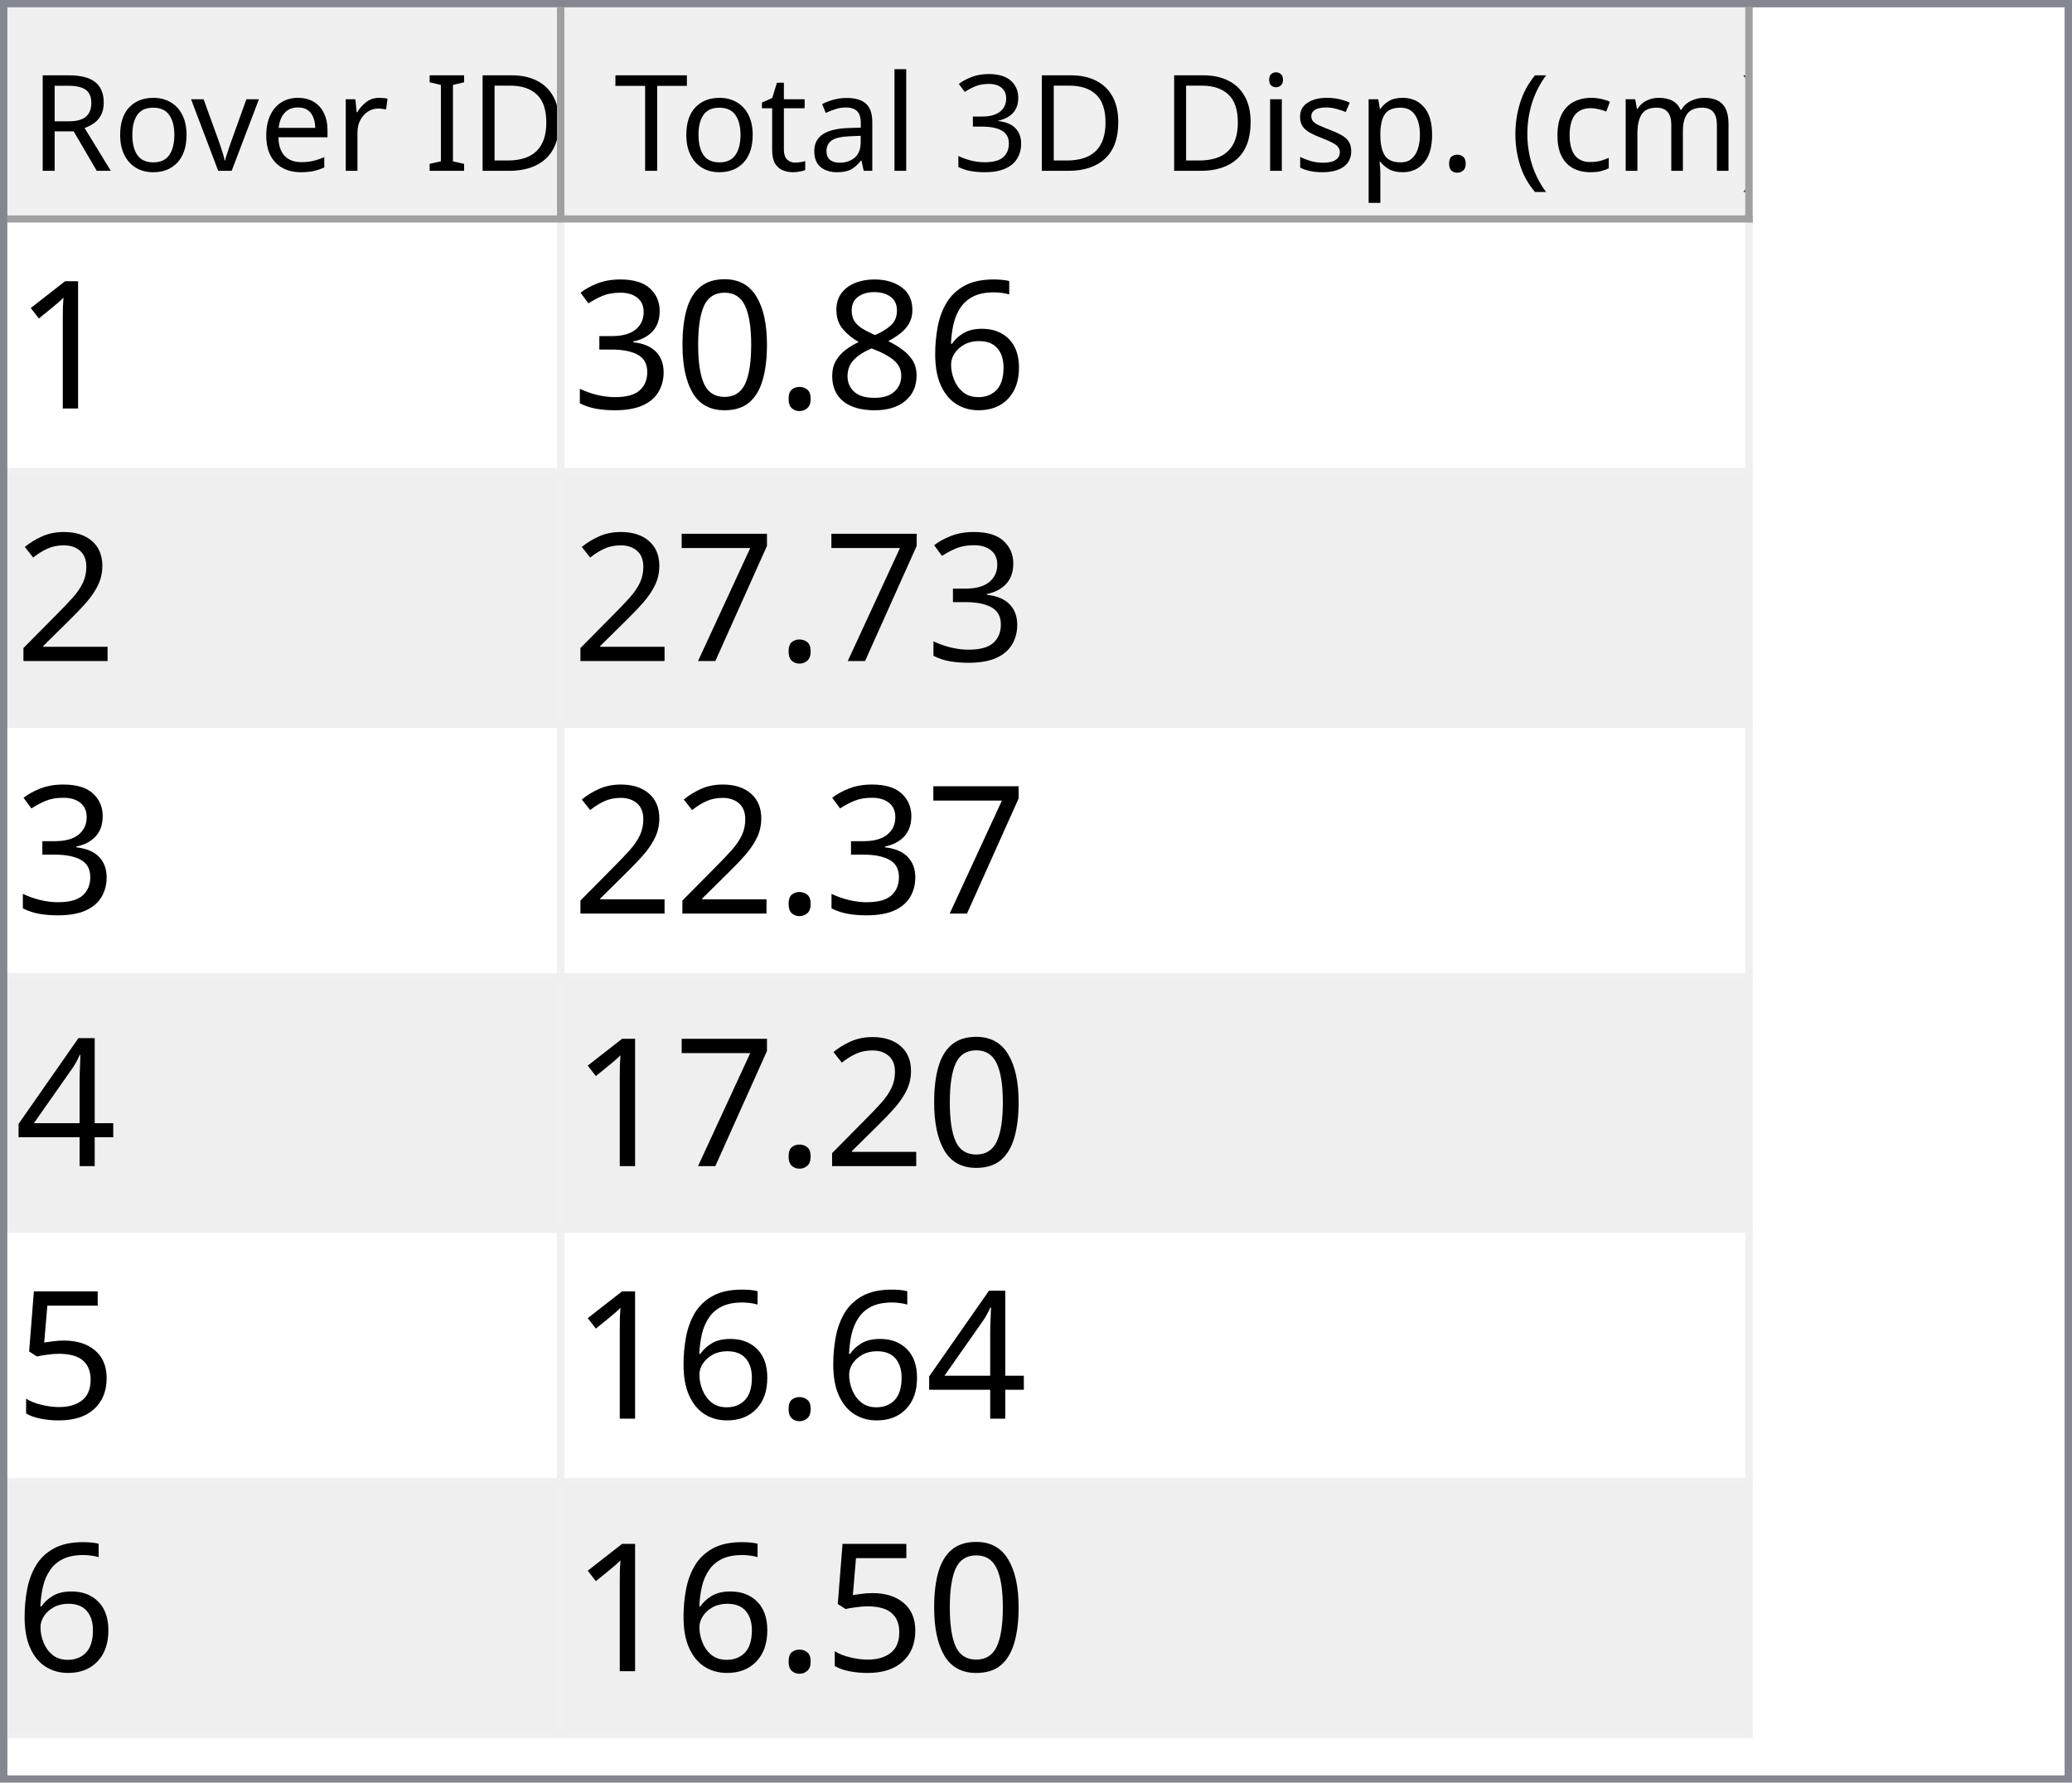
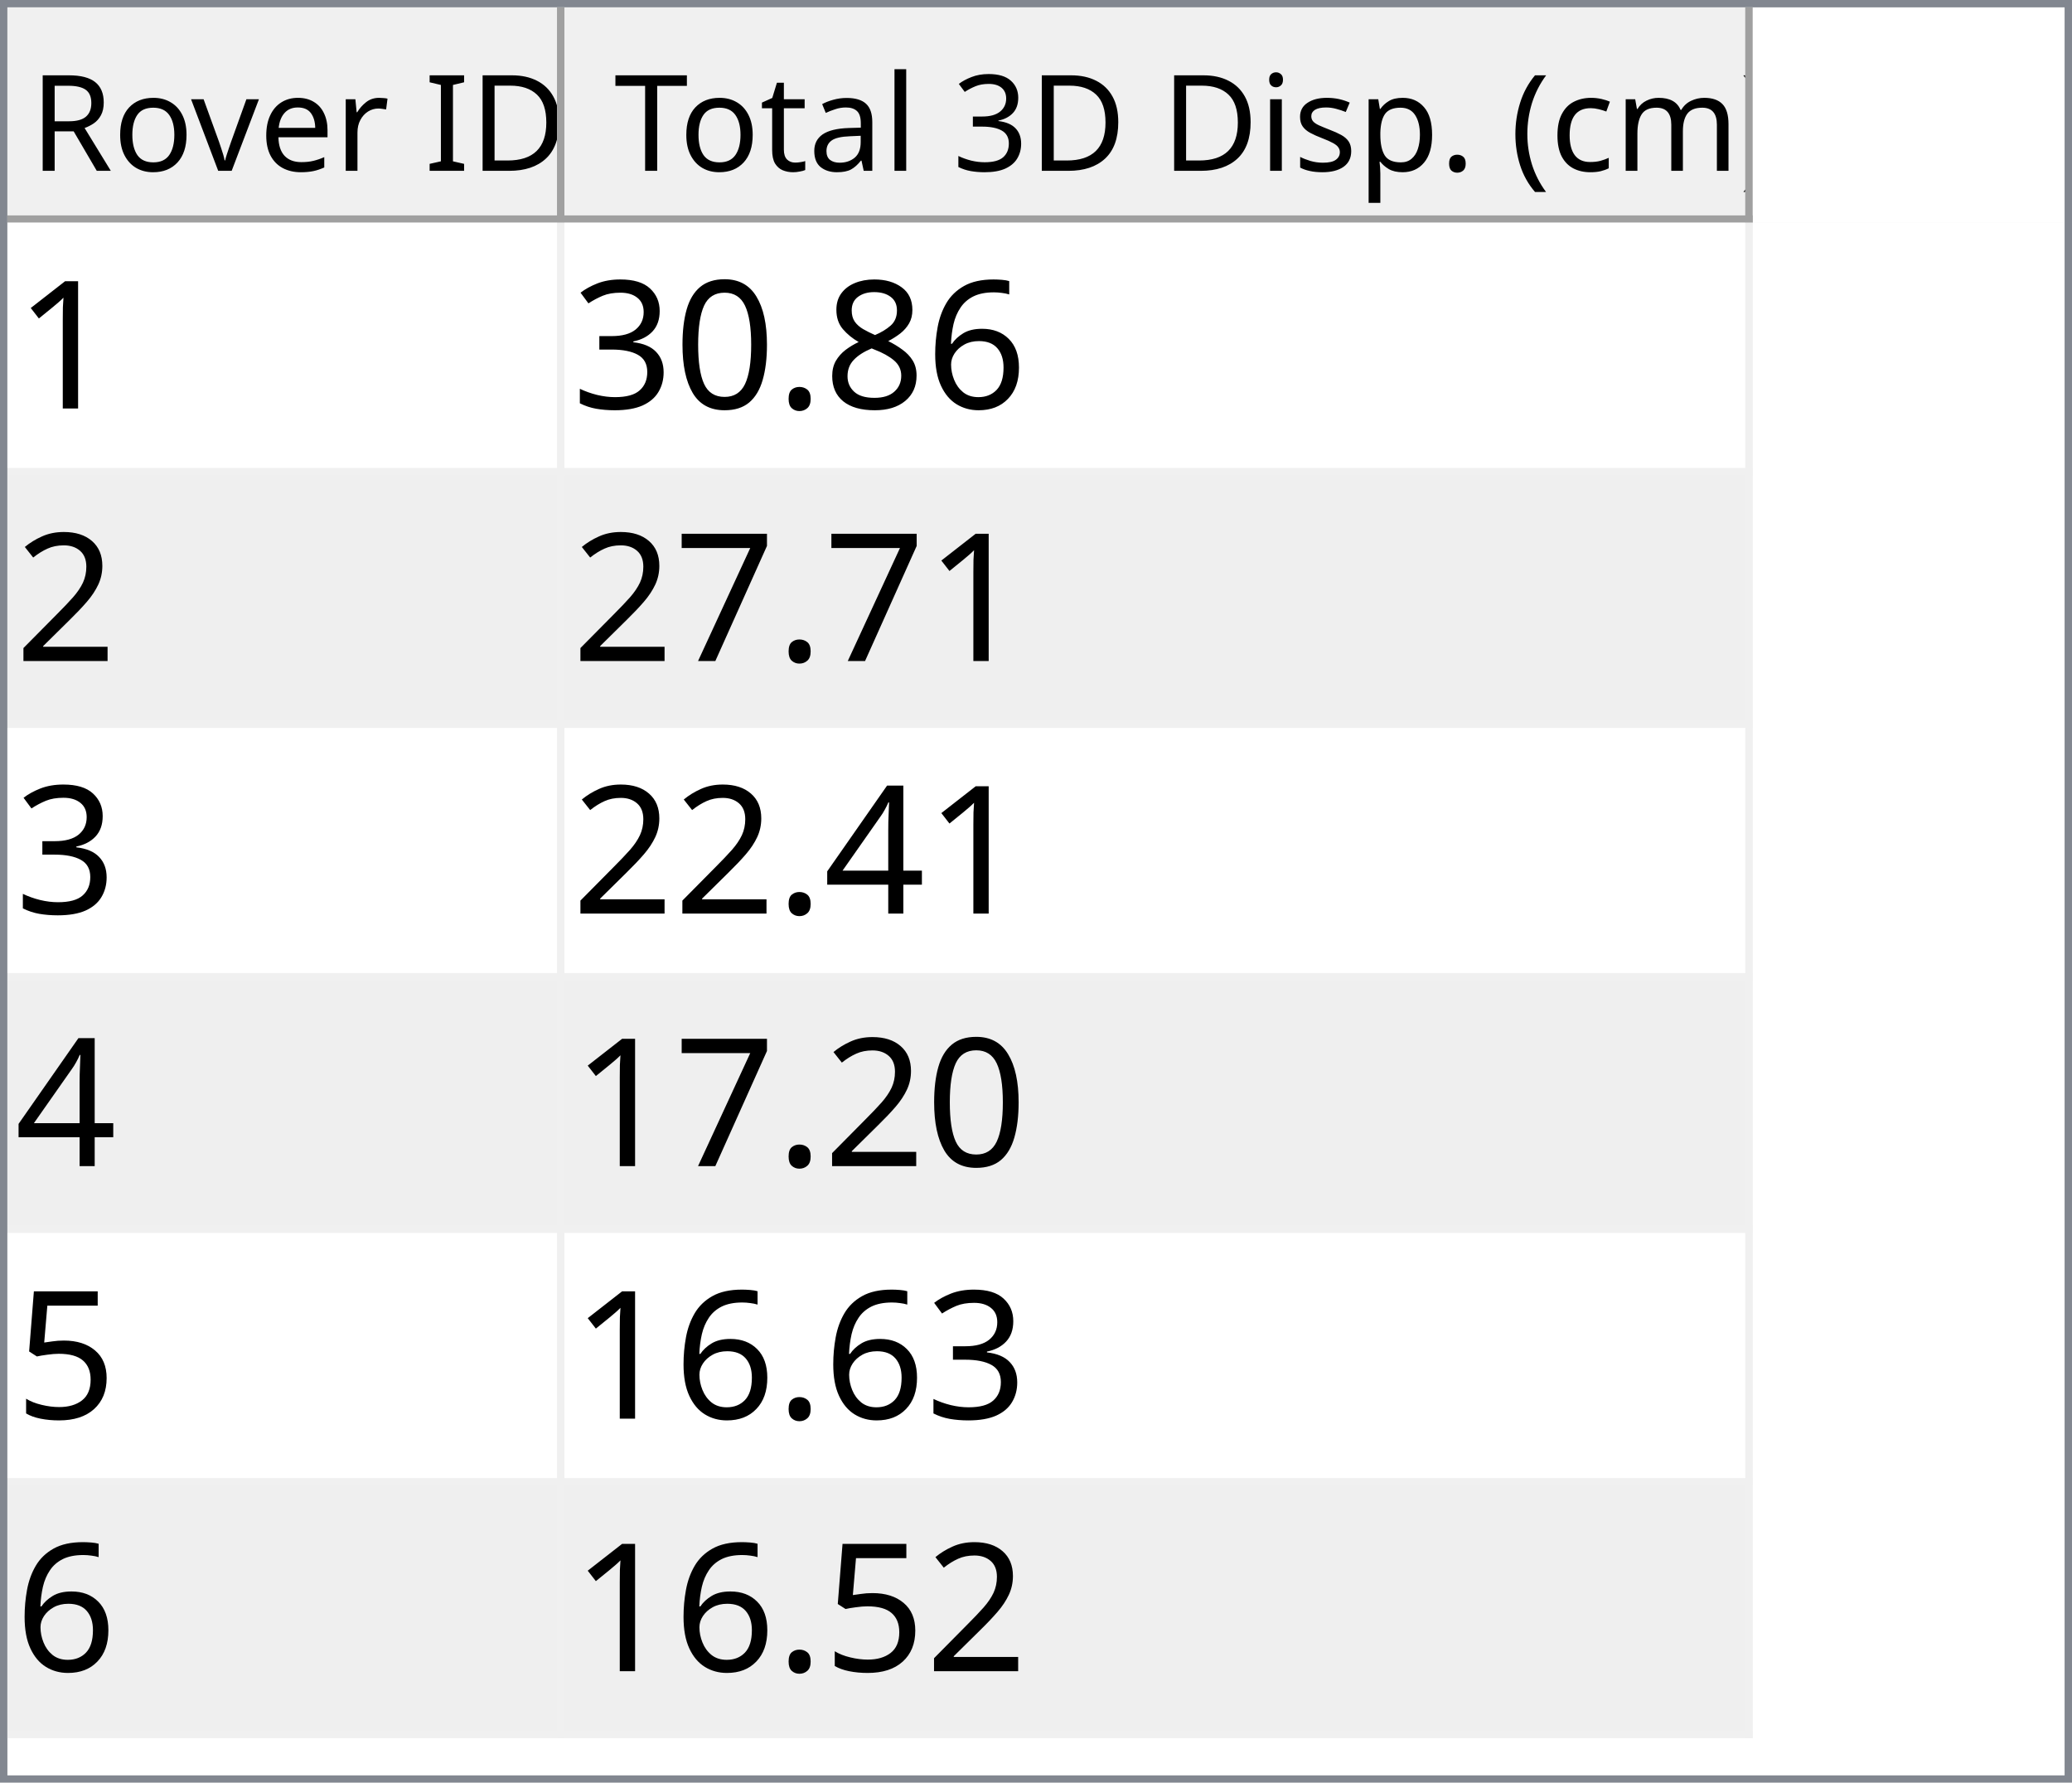
<svg xmlns="http://www.w3.org/2000/svg" style="fill-opacity:1; color-rendering:auto; color-interpolation:auto; text-rendering:auto; stroke:black; stroke-linecap:square; stroke-miterlimit:10; shape-rendering:auto; stroke-opacity:1; fill:black; stroke-dasharray:none; font-weight:normal; stroke-width:1; font-family:'Dialog'; font-style:normal; stroke-linejoin:miter; font-size:12px; stroke-dashoffset:0; image-rendering:auto;" width="279" height="240">
  <defs id="genericDefs" />
  <g>
    <defs id="defs1">
      <clipPath clipPathUnits="userSpaceOnUse" id="clipPath1">
        <path d="M0 0 L279 0 L279 240 L0 240 L0 0 Z" />
      </clipPath>
      <clipPath clipPathUnits="userSpaceOnUse" id="clipPath2">
        <path d="M0 0 L0 240 L279 240 L279 0 Z" />
      </clipPath>
      <clipPath clipPathUnits="userSpaceOnUse" id="clipPath3">
        <path d="M0 0 L0 29 L277 29 L277 0 Z" />
      </clipPath>
      <clipPath clipPathUnits="userSpaceOnUse" id="clipPath4">
        <path d="M0 0 L0 29 L75 29 L75 0 Z" />
      </clipPath>
      <clipPath clipPathUnits="userSpaceOnUse" id="clipPath5">
        <path d="M1 1 L1 28 L74 28 L74 1 Z" />
      </clipPath>
      <clipPath clipPathUnits="userSpaceOnUse" id="clipPath6">
        <path d="M0 0 L0 27 L73 27 L73 0 Z" />
      </clipPath>
      <clipPath clipPathUnits="userSpaceOnUse" id="clipPath7">
        <path d="M-0.5 -0.5 L-0.5 28.5 L74.5 28.5 L74.5 -0.5 Z" />
      </clipPath>
      <clipPath clipPathUnits="userSpaceOnUse" id="clipPath8">
        <path d="M0 0 L0 29 L160 29 L160 0 Z" />
      </clipPath>
      <clipPath clipPathUnits="userSpaceOnUse" id="clipPath9">
        <path d="M1 1 L1 28 L159 28 L159 1 Z" />
      </clipPath>
      <clipPath clipPathUnits="userSpaceOnUse" id="clipPath10">
        <path d="M0 0 L0 27 L158 27 L158 0 Z" />
      </clipPath>
      <clipPath clipPathUnits="userSpaceOnUse" id="clipPath11">
        <path d="M-0.5 -0.5 L-0.5 28.5 L159.5 28.5 L159.5 -0.5 Z" />
      </clipPath>
      <clipPath clipPathUnits="userSpaceOnUse" id="clipPath12">
        <path d="M0 0 L0 209 L277 209 L277 0 Z" />
      </clipPath>
      <clipPath clipPathUnits="userSpaceOnUse" id="clipPath13">
        <path d="M0 0 L0 204 L235 204 L235 0 Z" />
      </clipPath>
      <clipPath clipPathUnits="userSpaceOnUse" id="clipPath14">
        <path d="M-0.5 -0.5 L-0.5 203.5 L234.5 203.5 L234.5 -0.5 Z" />
      </clipPath>
      <clipPath clipPathUnits="userSpaceOnUse" id="clipPath15">
        <path d="M0 0 L0 33 L74 33 L74 0 Z" />
      </clipPath>
      <clipPath clipPathUnits="userSpaceOnUse" id="clipPath16">
        <path d="M0 0 L0 33 L159 33 L159 0 Z" />
      </clipPath>
      <font horiz-adv-x="64.551" id="font1">
        <font-face ascent="107.91" descent="25.098" units-per-em="100" style="font-style:normal; font-family:Segoe UI; font-weight:normal;" />
        <missing-glyph horiz-adv-x="64.551" d="M8.109 0 L8.109 68.266 L56.453 68.266 L56.453 0 L8.109 0 ZM15.328 7.234 L49.219 7.234 L49.219 61.031 L15.328 61.031 L15.328 7.234 Z" />
        <glyph unicode="D" horiz-adv-x="70.117" d="M9.188 0 L9.188 70.016 L28.516 70.016 Q65.531 70.016 65.531 35.891 Q65.531 19.672 55.25 9.836 Q44.969 0 27.734 0 L9.188 0 ZM17.391 62.594 L17.391 7.422 L27.828 7.422 Q41.609 7.422 49.273 14.797 Q56.938 22.172 56.938 35.688 Q56.938 62.594 28.328 62.594 L17.391 62.594 Z" />
        <glyph unicode="I" horiz-adv-x="26.611" d="M17.391 0 L9.188 0 L9.188 70.016 L17.391 70.016 L17.391 0 Z" />
        <glyph unicode=" " horiz-adv-x="27.393" d="" />
        <glyph unicode="r" horiz-adv-x="34.766" d="M34.188 41.891 Q32.078 43.5 28.125 43.5 Q23 43.5 19.555 38.672 Q16.109 33.844 16.109 25.484 L16.109 0 L8.109 0 L8.109 50 L16.109 50 L16.109 39.703 L16.312 39.703 Q18.016 44.969 21.531 47.922 Q25.047 50.875 29.391 50.875 Q32.516 50.875 34.188 50.203 L34.188 41.891 Z" />
        <glyph unicode="e" horiz-adv-x="52.295" d="M48.297 23 L12.984 23 Q13.188 14.656 17.484 10.109 Q21.781 5.562 29.297 5.562 Q37.75 5.562 44.828 11.141 L44.828 3.609 Q38.234 -1.172 27.391 -1.172 Q16.797 -1.172 10.742 5.641 Q4.688 12.453 4.688 24.812 Q4.688 36.469 11.305 43.82 Q17.922 51.172 27.734 51.172 Q37.547 51.172 42.922 44.828 Q48.297 38.484 48.297 27.203 L48.297 23 ZM40.094 29.781 Q40.047 36.719 36.75 40.578 Q33.453 44.438 27.594 44.438 Q21.922 44.438 17.969 40.383 Q14.016 36.328 13.094 29.781 L40.094 29.781 Z" />
        <glyph unicode="v" horiz-adv-x="47.9" d="M47.406 50 L27.484 0 L19.625 0 L0.688 50 L9.469 50 L22.172 13.672 Q23.578 9.672 23.922 6.688 L24.125 6.688 Q24.609 10.453 25.688 13.484 L38.969 50 L47.406 50 Z" />
        <glyph unicode="o" horiz-adv-x="58.594" d="M29 -1.172 Q17.922 -1.172 11.305 5.836 Q4.688 12.844 4.688 24.422 Q4.688 37.016 11.57 44.094 Q18.453 51.172 30.172 51.172 Q41.359 51.172 47.633 44.289 Q53.906 37.406 53.906 25.203 Q53.906 13.234 47.141 6.031 Q40.375 -1.172 29 -1.172 ZM29.594 44.438 Q21.875 44.438 17.383 39.188 Q12.891 33.938 12.891 24.703 Q12.891 15.828 17.43 10.695 Q21.969 5.562 29.594 5.562 Q37.359 5.562 41.531 10.594 Q45.703 15.625 45.703 24.906 Q45.703 34.281 41.531 39.359 Q37.359 44.438 29.594 44.438 Z" />
        <glyph unicode="R" horiz-adv-x="59.814" d="M59.375 0 L49.609 0 L37.891 19.625 Q36.281 22.359 34.766 24.289 Q33.25 26.219 31.664 27.438 Q30.078 28.656 28.25 29.219 Q26.422 29.781 24.125 29.781 L17.391 29.781 L17.391 0 L9.188 0 L9.188 70.016 L30.078 70.016 Q34.672 70.016 38.555 68.867 Q42.438 67.719 45.289 65.375 Q48.141 63.031 49.758 59.547 Q51.375 56.062 51.375 51.375 Q51.375 47.703 50.273 44.656 Q49.172 41.609 47.148 39.211 Q45.125 36.812 42.266 35.133 Q39.406 33.453 35.844 32.516 L35.844 32.328 Q37.594 31.547 38.891 30.547 Q40.188 29.547 41.359 28.18 Q42.531 26.812 43.68 25.078 Q44.828 23.344 46.234 21.047 L59.375 0 ZM17.391 62.594 L17.391 37.203 L28.516 37.203 Q31.594 37.203 34.203 38.133 Q36.812 39.062 38.719 40.797 Q40.625 42.531 41.703 45.047 Q42.781 47.562 42.781 50.688 Q42.781 56.297 39.141 59.445 Q35.5 62.594 28.609 62.594 L17.391 62.594 Z" />
        <glyph unicode=")" horiz-adv-x="30.176" d="M8.297 -15.922 L1.172 -15.922 Q16.406 2.344 16.406 26.812 Q16.406 51.469 1.078 70.016 L8.297 70.016 Q23.531 52.156 23.531 26.703 Q23.531 1.375 8.297 -15.922 Z" />
        <glyph unicode="m" horiz-adv-x="86.133" d="M79.109 0 L71.094 0 L71.094 28.719 Q71.094 37.016 68.531 40.727 Q65.969 44.438 59.906 44.438 Q54.781 44.438 51.195 39.75 Q47.609 35.062 47.609 28.516 L47.609 0 L39.594 0 L39.594 29.688 Q39.594 44.438 28.219 44.438 Q22.953 44.438 19.531 40.016 Q16.109 35.594 16.109 28.516 L16.109 0 L8.109 0 L8.109 50 L16.109 50 L16.109 42.094 L16.312 42.094 Q21.625 51.172 31.844 51.172 Q36.969 51.172 40.773 48.312 Q44.578 45.453 46 40.828 Q51.562 51.172 62.594 51.172 Q79.109 51.172 79.109 30.812 L79.109 0 Z" />
        <glyph unicode="c" horiz-adv-x="46.191" d="M42.188 2.297 Q36.422 -1.172 28.516 -1.172 Q17.828 -1.172 11.258 5.789 Q4.688 12.75 4.688 23.828 Q4.688 36.188 11.766 43.68 Q18.844 51.172 30.672 51.172 Q37.25 51.172 42.281 48.734 L42.281 40.531 Q36.719 44.438 30.375 44.438 Q22.703 44.438 17.797 38.945 Q12.891 33.453 12.891 24.516 Q12.891 15.719 17.508 10.641 Q22.125 5.562 29.891 5.562 Q36.422 5.562 42.188 9.906 L42.188 2.297 Z" />
        <glyph unicode="(" horiz-adv-x="30.176" d="M29.109 -15.922 L21.969 -15.922 Q6.844 1.375 6.844 26.703 Q6.844 52.156 21.969 70.016 L29.203 70.016 Q13.875 51.469 13.875 26.812 Q13.875 2.344 29.109 -15.922 Z" />
        <glyph unicode="." horiz-adv-x="21.68" d="M10.891 -1.078 Q8.641 -1.078 7.055 0.539 Q5.469 2.156 5.469 4.391 Q5.469 6.641 7.055 8.273 Q8.641 9.906 10.891 9.906 Q13.188 9.906 14.797 8.273 Q16.406 6.641 16.406 4.391 Q16.406 2.156 14.797 0.539 Q13.188 -1.078 10.891 -1.078 Z" />
        <glyph unicode="p" horiz-adv-x="58.789" d="M16.312 7.234 L16.109 7.234 L16.109 -23 L8.109 -23 L8.109 50 L16.109 50 L16.109 41.219 L16.312 41.219 Q22.219 51.172 33.594 51.172 Q43.266 51.172 48.688 44.461 Q54.109 37.75 54.109 26.469 Q54.109 13.922 48 6.375 Q41.891 -1.172 31.297 -1.172 Q21.578 -1.172 16.312 7.234 ZM16.109 27.391 L16.109 20.406 Q16.109 14.203 20.141 9.883 Q24.172 5.562 30.375 5.562 Q37.641 5.562 41.773 11.133 Q45.906 16.703 45.906 26.609 Q45.906 34.969 42.047 39.703 Q38.188 44.438 31.594 44.438 Q24.609 44.438 20.359 39.578 Q16.109 34.719 16.109 27.391 Z" />
        <glyph unicode="s" horiz-adv-x="42.432" d="M5.078 1.812 L5.078 10.406 Q11.625 5.562 19.484 5.562 Q30.031 5.562 30.031 12.594 Q30.031 14.594 29.125 15.992 Q28.219 17.391 26.68 18.461 Q25.141 19.531 23.07 20.383 Q21 21.234 18.609 22.172 Q15.281 23.484 12.766 24.828 Q10.25 26.172 8.57 27.859 Q6.891 29.547 6.031 31.695 Q5.172 33.844 5.172 36.719 Q5.172 40.234 6.789 42.945 Q8.406 45.656 11.086 47.484 Q13.766 49.312 17.211 50.242 Q20.656 51.172 24.312 51.172 Q30.812 51.172 35.938 48.922 L35.938 40.828 Q30.422 44.438 23.25 44.438 Q21 44.438 19.195 43.922 Q17.391 43.406 16.094 42.477 Q14.797 41.547 14.086 40.258 Q13.375 38.969 13.375 37.406 Q13.375 35.453 14.086 34.133 Q14.797 32.812 16.164 31.789 Q17.531 30.766 19.484 29.938 Q21.438 29.109 23.922 28.125 Q27.25 26.859 29.883 25.516 Q32.516 24.172 34.375 22.484 Q36.234 20.797 37.234 18.602 Q38.234 16.406 38.234 13.375 Q38.234 9.672 36.602 6.938 Q34.969 4.203 32.234 2.398 Q29.5 0.594 25.93 -0.289 Q22.359 -1.172 18.453 -1.172 Q10.75 -1.172 5.078 1.812 Z" />
        <glyph unicode="i" horiz-adv-x="24.219" d="M12.203 62.703 Q10.062 62.703 8.547 64.164 Q7.031 65.625 7.031 67.875 Q7.031 70.125 8.547 71.609 Q10.062 73.094 12.203 73.094 Q14.406 73.094 15.945 71.609 Q17.484 70.125 17.484 67.875 Q17.484 65.719 15.945 64.211 Q14.406 62.703 12.203 62.703 ZM16.109 0 L8.109 0 L8.109 50 L16.109 50 L16.109 0 Z" />
        <glyph unicode="3" horiz-adv-x="53.906" d="M46.531 19.828 Q46.531 15.094 44.75 11.211 Q42.969 7.328 39.719 4.57 Q36.469 1.812 31.93 0.297 Q27.391 -1.219 21.922 -1.219 Q11.922 -1.219 6 2.594 L6 11.188 Q13.094 5.609 22.219 5.609 Q25.875 5.609 28.828 6.539 Q31.781 7.469 33.906 9.227 Q36.031 10.984 37.18 13.477 Q38.328 15.969 38.328 19.094 Q38.328 32.812 18.797 32.812 L12.984 32.812 L12.984 39.594 L18.5 39.594 Q35.797 39.594 35.797 52.484 Q35.797 64.406 22.609 64.406 Q15.188 64.406 8.688 59.422 L8.688 67.188 Q15.375 71.188 24.609 71.188 Q29 71.188 32.57 69.969 Q36.141 68.75 38.68 66.555 Q41.219 64.359 42.609 61.281 Q44 58.203 44 54.5 Q44 40.672 30.031 36.719 L30.031 36.531 Q33.594 36.141 36.625 34.797 Q39.656 33.453 41.852 31.305 Q44.047 29.156 45.289 26.25 Q46.531 23.344 46.531 19.828 Z" />
        <glyph unicode="l" horiz-adv-x="24.219" d="M16.109 0 L8.109 0 L8.109 74.031 L16.109 74.031 L16.109 0 Z" />
        <glyph unicode="a" horiz-adv-x="50.879" d="M43.891 0 L35.891 0 L35.891 7.812 L35.688 7.812 Q30.469 -1.172 20.312 -1.172 Q12.844 -1.172 8.617 2.781 Q4.391 6.734 4.391 13.281 Q4.391 27.297 20.906 29.594 L35.891 31.688 Q35.891 44.438 25.594 44.438 Q16.547 44.438 9.281 38.281 L9.281 46.484 Q16.656 51.172 26.266 51.172 Q43.891 51.172 43.891 32.516 L43.891 0 ZM35.891 25.297 L23.828 23.641 Q18.266 22.859 15.43 20.875 Q12.594 18.891 12.594 13.875 Q12.594 10.203 15.211 7.883 Q17.828 5.562 22.172 5.562 Q28.125 5.562 32.008 9.742 Q35.891 13.922 35.891 20.312 L35.891 25.297 Z" />
        <glyph unicode="t" horiz-adv-x="33.887" d="M31.297 0.484 Q28.469 -1.078 23.828 -1.078 Q10.688 -1.078 10.688 13.578 L10.688 43.172 L2.094 43.172 L2.094 50 L10.688 50 L10.688 62.203 L18.703 64.797 L18.703 50 L31.297 50 L31.297 43.172 L18.703 43.172 L18.703 14.984 Q18.703 9.969 20.414 7.82 Q22.125 5.672 26.078 5.672 Q29.109 5.672 31.297 7.328 L31.297 0.484 Z" />
        <glyph unicode="T" horiz-adv-x="52.393" d="M50.594 62.594 L30.375 62.594 L30.375 0 L22.172 0 L22.172 62.594 L2 62.594 L2 70.016 L50.594 70.016 L50.594 62.594 Z" />
      </font>
      <font horiz-adv-x="75.0" id="font2">
        <font-face ascent="100.537" descent="21.973" units-per-em="100" style="font-style:normal; font-family:sans-serif; font-weight:normal;" />
        <missing-glyph horiz-adv-x="75.0" d="M12.5 0 L12.5 62.5 L62.5 62.5 L62.5 0 L12.5 0 ZM14.062 1.562 L60.938 1.562 L60.938 60.938 L14.062 60.938 L14.062 1.562 Z" />
        <glyph unicode="1" horiz-adv-x="55.615" d="M37.25 0 L28.469 0 L28.469 56 Q25.297 52.984 20.141 49.953 Q14.984 46.922 10.891 45.406 L10.891 53.906 Q18.266 57.375 23.781 62.305 Q29.297 67.234 31.594 71.875 L37.25 71.875 L37.25 0 Z" />
        <glyph unicode="6" horiz-adv-x="55.615" d="M49.75 54.047 L41.016 53.375 Q39.844 58.547 37.703 60.891 Q34.125 64.656 28.906 64.656 Q24.703 64.656 21.531 62.312 Q17.391 59.281 14.992 53.469 Q12.594 47.656 12.5 36.922 Q15.672 41.75 20.266 44.094 Q24.859 46.438 29.891 46.438 Q38.672 46.438 44.852 39.969 Q51.031 33.5 51.031 23.25 Q51.031 16.5 48.125 10.719 Q45.219 4.938 40.141 1.859 Q35.062 -1.219 28.609 -1.219 Q17.625 -1.219 10.695 6.859 Q3.766 14.938 3.766 33.5 Q3.766 54.25 11.422 63.672 Q18.109 71.875 29.438 71.875 Q37.891 71.875 43.289 67.141 Q48.688 62.406 49.75 54.047 ZM13.875 23.188 Q13.875 18.656 15.797 14.508 Q17.719 10.359 21.188 8.18 Q24.656 6 28.469 6 Q34.031 6 38.039 10.492 Q42.047 14.984 42.047 22.703 Q42.047 30.125 38.086 34.398 Q34.125 38.672 28.125 38.672 Q22.172 38.672 18.023 34.398 Q13.875 30.125 13.875 23.188 Z" />
        <glyph unicode="8" horiz-adv-x="55.615" d="M17.672 38.812 Q12.203 40.828 9.57 44.539 Q6.938 48.25 6.938 53.422 Q6.938 61.234 12.555 66.555 Q18.172 71.875 27.484 71.875 Q36.859 71.875 42.578 66.43 Q48.297 60.984 48.297 53.172 Q48.297 48.188 45.68 44.508 Q43.062 40.828 37.75 38.812 Q44.344 36.672 47.781 31.883 Q51.219 27.094 51.219 20.453 Q51.219 11.281 44.727 5.031 Q38.234 -1.219 27.641 -1.219 Q17.047 -1.219 10.547 5.055 Q4.047 11.328 4.047 20.703 Q4.047 27.688 7.594 32.398 Q11.141 37.109 17.672 38.812 ZM15.922 53.719 Q15.922 48.641 19.195 45.414 Q22.469 42.188 27.688 42.188 Q32.766 42.188 36.016 45.383 Q39.266 48.578 39.266 53.219 Q39.266 58.062 35.914 61.359 Q32.562 64.656 27.594 64.656 Q22.562 64.656 19.242 61.43 Q15.922 58.203 15.922 53.719 ZM13.094 20.656 Q13.094 16.891 14.875 13.375 Q16.656 9.859 20.172 7.93 Q23.688 6 27.734 6 Q34.031 6 38.133 10.055 Q42.234 14.109 42.234 20.359 Q42.234 26.703 38.016 30.859 Q33.797 35.016 27.438 35.016 Q21.234 35.016 17.164 30.914 Q13.094 26.812 13.094 20.656 Z" />
        <glyph unicode="." horiz-adv-x="27.783" d="M9.078 0 L9.078 10.016 L19.094 10.016 L19.094 0 L9.078 0 Z" />
        <glyph unicode="0" horiz-adv-x="55.615" d="M4.156 35.297 Q4.156 48 6.766 55.742 Q9.375 63.484 14.523 67.68 Q19.672 71.875 27.484 71.875 Q33.25 71.875 37.594 69.555 Q41.938 67.234 44.773 62.867 Q47.609 58.5 49.219 52.227 Q50.828 45.953 50.828 35.297 Q50.828 22.703 48.242 14.969 Q45.656 7.234 40.508 3.008 Q35.359 -1.219 27.484 -1.219 Q17.141 -1.219 11.234 6.203 Q4.156 15.141 4.156 35.297 ZM13.188 35.297 Q13.188 17.672 17.312 11.836 Q21.438 6 27.484 6 Q33.547 6 37.672 11.859 Q41.797 17.719 41.797 35.297 Q41.797 52.984 37.672 58.789 Q33.547 64.594 27.391 64.594 Q21.344 64.594 17.719 59.469 Q13.188 52.938 13.188 35.297 Z" />
        <glyph unicode="3" horiz-adv-x="55.615" d="M4.203 18.891 L12.984 20.062 Q14.5 12.594 18.141 9.297 Q21.781 6 27 6 Q33.203 6 37.477 10.297 Q41.75 14.594 41.75 20.953 Q41.75 27 37.797 30.93 Q33.844 34.859 27.734 34.859 Q25.25 34.859 21.531 33.891 L22.516 41.609 Q23.391 41.5 23.922 41.5 Q29.547 41.5 34.039 44.43 Q38.531 47.359 38.531 53.469 Q38.531 58.297 35.258 61.477 Q31.984 64.656 26.812 64.656 Q21.688 64.656 18.266 61.43 Q14.844 58.203 13.875 51.766 L5.078 53.328 Q6.688 62.156 12.398 67.016 Q18.109 71.875 26.609 71.875 Q32.469 71.875 37.398 69.359 Q42.328 66.844 44.945 62.5 Q47.562 58.156 47.562 53.266 Q47.562 48.641 45.07 44.828 Q42.578 41.016 37.703 38.766 Q44.047 37.312 47.562 32.695 Q51.078 28.078 51.078 21.141 Q51.078 11.766 44.242 5.25 Q37.406 -1.266 26.953 -1.266 Q17.531 -1.266 11.305 4.352 Q5.078 9.969 4.203 18.891 Z" />
        <glyph unicode="2" horiz-adv-x="55.615" d="M50.344 8.453 L50.344 0 L3.031 0 Q2.938 3.172 4.047 6.109 Q5.859 10.938 9.836 15.625 Q13.812 20.312 21.344 26.469 Q33.016 36.031 37.117 41.625 Q41.219 47.219 41.219 52.203 Q41.219 57.422 37.477 61.008 Q33.734 64.594 27.734 64.594 Q21.391 64.594 17.578 60.789 Q13.766 56.984 13.719 50.25 L4.688 51.172 Q5.609 61.281 11.664 66.578 Q17.719 71.875 27.938 71.875 Q38.234 71.875 44.242 66.164 Q50.25 60.453 50.25 52 Q50.25 47.703 48.492 43.555 Q46.734 39.406 42.656 34.812 Q38.578 30.219 29.109 22.219 Q21.188 15.578 18.945 13.211 Q16.703 10.844 15.234 8.453 L50.344 8.453 Z" />
        <glyph unicode="7" horiz-adv-x="55.615" d="M4.734 62.203 L4.734 70.656 L51.078 70.656 L51.078 63.812 Q44.234 56.547 37.523 44.484 Q30.812 32.422 27.156 19.672 Q24.516 10.688 23.781 0 L14.75 0 Q14.891 8.453 18.062 20.414 Q21.234 32.375 27.172 43.484 Q33.109 54.594 39.797 62.203 L4.734 62.203 Z" />
        <glyph unicode="4" horiz-adv-x="55.615" d="M32.328 0 L32.328 17.141 L1.266 17.141 L1.266 25.203 L33.938 71.578 L41.109 71.578 L41.109 25.203 L50.781 25.203 L50.781 17.141 L41.109 17.141 L41.109 0 L32.328 0 ZM32.328 25.203 L32.328 57.469 L9.906 25.203 L32.328 25.203 Z" />
        <glyph unicode="5" horiz-adv-x="55.615" d="M4.156 18.75 L13.375 19.531 Q14.406 12.797 18.141 9.398 Q21.875 6 27.156 6 Q33.5 6 37.891 10.789 Q42.281 15.578 42.281 23.484 Q42.281 31 38.062 35.352 Q33.844 39.703 27 39.703 Q22.75 39.703 19.336 37.773 Q15.922 35.844 13.969 32.766 L5.719 33.844 L12.641 70.609 L48.25 70.609 L48.25 62.203 L19.672 62.203 L15.828 42.969 Q22.266 47.469 29.344 47.469 Q38.719 47.469 45.164 40.969 Q51.609 34.469 51.609 24.266 Q51.609 14.547 45.953 7.469 Q39.062 -1.219 27.156 -1.219 Q17.391 -1.219 11.211 4.25 Q5.031 9.719 4.156 18.75 Z" />
      </font>
    </defs>
    <g style="fill:white; stroke:white;">
      <rect x="0" y="0" width="279" style="clip-path:url(#clipPath1); stroke:none;" height="240" />
    </g>
    <g style="fill:white; text-rendering:optimizeSpeed; color-rendering:optimizeSpeed; image-rendering:optimizeSpeed; shape-rendering:crispEdges; stroke:white; color-interpolation:sRGB;">
      <rect x="0" width="279" height="240" y="0" style="stroke:none;" />
      <path style="stroke:none;" d="M0 240 L279 240 L279 0 L0 0 Z" />
    </g>
    <g style="fill:rgb(240,240,240); font-size:18px; font-family:'Segoe UI'; stroke:rgb(240,240,240);">
      <rect x="0" y="0" width="279" style="clip-path:url(#clipPath2); stroke:none;" height="240" />
    </g>
    <g style="fill:rgb(130,135,144); font-size:18px; font-family:'Segoe UI'; stroke:rgb(130,135,144);">
      <path d="M0 0 L279 0 L279 240 L0 240 L0 0 ZM1 1 L278 1 L278 239 L1 239 L1 1 Z" style="fill-rule:evenodd; clip-path:url(#clipPath2); stroke:none;" />
    </g>
    <g style="fill:white; font-size:18px; font-family:'Segoe UI'; stroke:white;" transform="translate(1,1)">
      <rect x="0" y="0" width="277" style="clip-path:url(#clipPath3); stroke:none;" height="29" />
    </g>
    <g style="fill:rgb(240,240,240); font-size:18px; font-family:'Segoe UI'; stroke:rgb(240,240,240);" transform="translate(1,1)">
      <rect x="0" y="0" width="75" style="clip-path:url(#clipPath4); stroke:none;" height="29" />
    </g>
    <g style="font-family:'Segoe UI'; font-size:18px;" transform="translate(2,2)">
      <text x="2" xml:space="preserve" y="21" style="clip-path:url(#clipPath6); stroke:none;">Rover ID</text>
    </g>
    <g transform="translate(1.5,1.5)" style="fill:rgb(160,160,160); font-size:18px; font-family:'Segoe UI'; stroke:rgb(160,160,160); stroke-linejoin:bevel;">
      <line x1="74" x2="74" y1="0" style="fill:none; clip-path:url(#clipPath7);" y2="28" />
    </g>
    <g transform="matrix(1,0,0,1,1,1) translate(0.5,0.5)" style="fill:rgb(160,160,160); font-size:18px; font-family:'Segoe UI'; stroke:rgb(160,160,160); stroke-linejoin:bevel;">
      <line x1="0" x2="74" y1="28" style="fill:none; clip-path:url(#clipPath7);" y2="28" />
    </g>
    <g style="fill:rgb(240,240,240); font-size:18px; font-family:'Segoe UI'; stroke:rgb(240,240,240);" transform="translate(76,1)">
      <rect x="0" y="0" width="160" style="clip-path:url(#clipPath8); stroke:none;" height="29" />
    </g>
    <g style="font-family:'Segoe UI'; font-size:18px;" transform="translate(77,2)">
      <text x="1" xml:space="preserve" y="21" style="clip-path:url(#clipPath10); stroke:none;"> Total 3D Disp. (cm)</text>
    </g>
    <g transform="translate(76.5,1.5)" style="fill:rgb(160,160,160); font-size:18px; font-family:'Segoe UI'; stroke:rgb(160,160,160); stroke-linejoin:bevel;">
      <line x1="159" x2="159" y1="0" style="fill:none; clip-path:url(#clipPath11);" y2="28" />
    </g>
    <g transform="matrix(1,0,0,1,76,1) translate(0.5,0.5)" style="fill:rgb(160,160,160); font-size:18px; font-family:'Segoe UI'; stroke:rgb(160,160,160); stroke-linejoin:bevel;">
      <line x1="0" x2="159" y1="28" style="fill:none; clip-path:url(#clipPath11);" y2="28" />
    </g>
    <g style="fill:white; font-size:18px; font-family:'Segoe UI'; stroke:white;" transform="translate(1,30)">
      <rect x="0" y="0" width="277" style="clip-path:url(#clipPath12); stroke:none;" height="209" />
    </g>
    <g style="fill:rgb(240,240,240); font-size:24px; font-family:sans-serif; stroke:rgb(240,240,240);" transform="translate(1,30)">
      <rect x="0" y="0" width="235" style="clip-path:url(#clipPath13); stroke:none;" height="204" />
      <line transform="translate(0.5,0.5)" x1="0" x2="234" y1="33" style="clip-path:url(#clipPath14); fill:none; stroke-linejoin:bevel;" y2="33" />
    </g>
    <g transform="matrix(1,0,0,1,1,30) translate(0.5,0.5)" style="fill:rgb(240,240,240); font-size:24px; font-family:sans-serif; stroke:rgb(240,240,240); stroke-linejoin:bevel;">
      <line x1="0" x2="234" y1="67" style="fill:none; clip-path:url(#clipPath14);" y2="67" />
    </g>
    <g transform="matrix(1,0,0,1,1,30) translate(0.5,0.5)" style="fill:rgb(240,240,240); font-size:24px; font-family:sans-serif; stroke:rgb(240,240,240); stroke-linejoin:bevel;">
      <line x1="0" x2="234" y1="101" style="fill:none; clip-path:url(#clipPath14);" y2="101" />
    </g>
    <g transform="matrix(1,0,0,1,1,30) translate(0.5,0.5)" style="fill:rgb(240,240,240); font-size:24px; font-family:sans-serif; stroke:rgb(240,240,240); stroke-linejoin:bevel;">
      <line x1="0" x2="234" y1="135" style="fill:none; clip-path:url(#clipPath14);" y2="135" />
    </g>
    <g transform="matrix(1,0,0,1,1,30) translate(0.5,0.5)" style="fill:rgb(240,240,240); font-size:24px; font-family:sans-serif; stroke:rgb(240,240,240); stroke-linejoin:bevel;">
      <line x1="0" x2="234" y1="169" style="fill:none; clip-path:url(#clipPath14);" y2="169" />
    </g>
    <g transform="matrix(1,0,0,1,1,30) translate(0.5,0.5)" style="fill:rgb(240,240,240); font-size:24px; font-family:sans-serif; stroke:rgb(240,240,240); stroke-linejoin:bevel;">
      <line x1="0" x2="234" y1="203" style="fill:none; clip-path:url(#clipPath14);" y2="203" />
    </g>
    <g transform="matrix(1,0,0,1,1,30) translate(0.5,0.5)" style="fill:rgb(240,240,240); font-size:24px; font-family:sans-serif; stroke:rgb(240,240,240); stroke-linejoin:bevel;">
      <line x1="74" x2="74" y1="0" style="fill:none; clip-path:url(#clipPath14);" y2="203" />
    </g>
    <g transform="matrix(1,0,0,1,1,30) translate(0.5,0.5)" style="fill:rgb(240,240,240); font-size:24px; font-family:sans-serif; stroke:rgb(240,240,240); stroke-linejoin:bevel;">
      <line x1="234" x2="234" y1="0" style="fill:none; clip-path:url(#clipPath14);" y2="203" />
    </g>
    <g style="fill:white; font-size:24px; font-family:sans-serif; stroke:white;" transform="matrix(1,0,0,1,1,30)">
      <rect x="0" y="0" width="74" style="clip-path:url(#clipPath15); stroke:none;" height="33" />
      <text x="1" y="25" style="fill:black; clip-path:url(#clipPath15); stroke:none;" xml:space="preserve">1</text>
    </g>
    <g style="fill:white; font-size:24px; font-family:sans-serif; stroke:white;" transform="matrix(1,0,0,1,1,30) translate(75,0)">
      <rect x="0" y="0" width="159" style="clip-path:url(#clipPath16); stroke:none;" height="33" />
      <text x="1" y="25" style="fill:black; clip-path:url(#clipPath16); stroke:none;" xml:space="preserve">30.86</text>
    </g>
    <g style="fill:rgb(239,239,239); font-size:24px; font-family:sans-serif; stroke:rgb(239,239,239);" transform="matrix(1,0,0,1,1,30) translate(0,34)">
      <rect x="0" y="0" width="74" style="clip-path:url(#clipPath15); stroke:none;" height="33" />
      <text x="1" y="25" style="fill:black; clip-path:url(#clipPath15); stroke:none;" xml:space="preserve">2</text>
    </g>
    <g style="fill:rgb(239,239,239); font-size:24px; font-family:sans-serif; stroke:rgb(239,239,239);" transform="matrix(1,0,0,1,1,30) translate(75,34)">
      <rect x="0" y="0" width="159" style="clip-path:url(#clipPath16); stroke:none;" height="33" />
-       <text x="1" y="25" style="fill:black; clip-path:url(#clipPath16); stroke:none;" xml:space="preserve">27.73</text>
+       <text x="1" y="25" style="fill:black; clip-path:url(#clipPath16); stroke:none;" xml:space="preserve">27.71</text>
    </g>
    <g style="fill:white; font-size:24px; font-family:sans-serif; stroke:white;" transform="matrix(1,0,0,1,1,30) translate(0,68)">
      <rect x="0" y="0" width="74" style="clip-path:url(#clipPath15); stroke:none;" height="33" />
      <text x="1" y="25" style="fill:black; clip-path:url(#clipPath15); stroke:none;" xml:space="preserve">3</text>
    </g>
    <g style="fill:white; font-size:24px; font-family:sans-serif; stroke:white;" transform="matrix(1,0,0,1,1,30) translate(75,68)">
      <rect x="0" y="0" width="159" style="clip-path:url(#clipPath16); stroke:none;" height="33" />
-       <text x="1" y="25" style="fill:black; clip-path:url(#clipPath16); stroke:none;" xml:space="preserve">22.37</text>
+       <text x="1" y="25" style="fill:black; clip-path:url(#clipPath16); stroke:none;" xml:space="preserve">22.41</text>
    </g>
    <g style="fill:rgb(239,239,239); font-size:24px; font-family:sans-serif; stroke:rgb(239,239,239);" transform="matrix(1,0,0,1,1,30) translate(0,102)">
      <rect x="0" y="0" width="74" style="clip-path:url(#clipPath15); stroke:none;" height="33" />
      <text x="1" y="25" style="fill:black; clip-path:url(#clipPath15); stroke:none;" xml:space="preserve">4</text>
    </g>
    <g style="fill:rgb(239,239,239); font-size:24px; font-family:sans-serif; stroke:rgb(239,239,239);" transform="matrix(1,0,0,1,1,30) translate(75,102)">
      <rect x="0" y="0" width="159" style="clip-path:url(#clipPath16); stroke:none;" height="33" />
      <text x="1" y="25" style="fill:black; clip-path:url(#clipPath16); stroke:none;" xml:space="preserve">17.20</text>
    </g>
    <g style="fill:white; font-size:24px; font-family:sans-serif; stroke:white;" transform="matrix(1,0,0,1,1,30) translate(0,136)">
      <rect x="0" y="0" width="74" style="clip-path:url(#clipPath15); stroke:none;" height="33" />
      <text x="1" y="25" style="fill:black; clip-path:url(#clipPath15); stroke:none;" xml:space="preserve">5</text>
    </g>
    <g style="fill:white; font-size:24px; font-family:sans-serif; stroke:white;" transform="matrix(1,0,0,1,1,30) translate(75,136)">
      <rect x="0" y="0" width="159" style="clip-path:url(#clipPath16); stroke:none;" height="33" />
-       <text x="1" y="25" style="fill:black; clip-path:url(#clipPath16); stroke:none;" xml:space="preserve">16.64</text>
+       <text x="1" y="25" style="fill:black; clip-path:url(#clipPath16); stroke:none;" xml:space="preserve">16.63</text>
    </g>
    <g style="fill:rgb(239,239,239); font-size:24px; font-family:sans-serif; stroke:rgb(239,239,239);" transform="matrix(1,0,0,1,1,30) translate(0,170)">
      <rect x="0" y="0" width="74" style="clip-path:url(#clipPath15); stroke:none;" height="33" />
      <text x="1" y="25" style="fill:black; clip-path:url(#clipPath15); stroke:none;" xml:space="preserve">6</text>
    </g>
    <g style="fill:rgb(239,239,239); font-size:24px; font-family:sans-serif; stroke:rgb(239,239,239);" transform="matrix(1,0,0,1,1,30) translate(75,170)">
      <rect x="0" y="0" width="159" style="clip-path:url(#clipPath16); stroke:none;" height="33" />
-       <text x="1" y="25" style="fill:black; clip-path:url(#clipPath16); stroke:none;" xml:space="preserve">16.50</text>
+       <text x="1" y="25" style="fill:black; clip-path:url(#clipPath16); stroke:none;" xml:space="preserve">16.52</text>
    </g>
  </g>
</svg>
